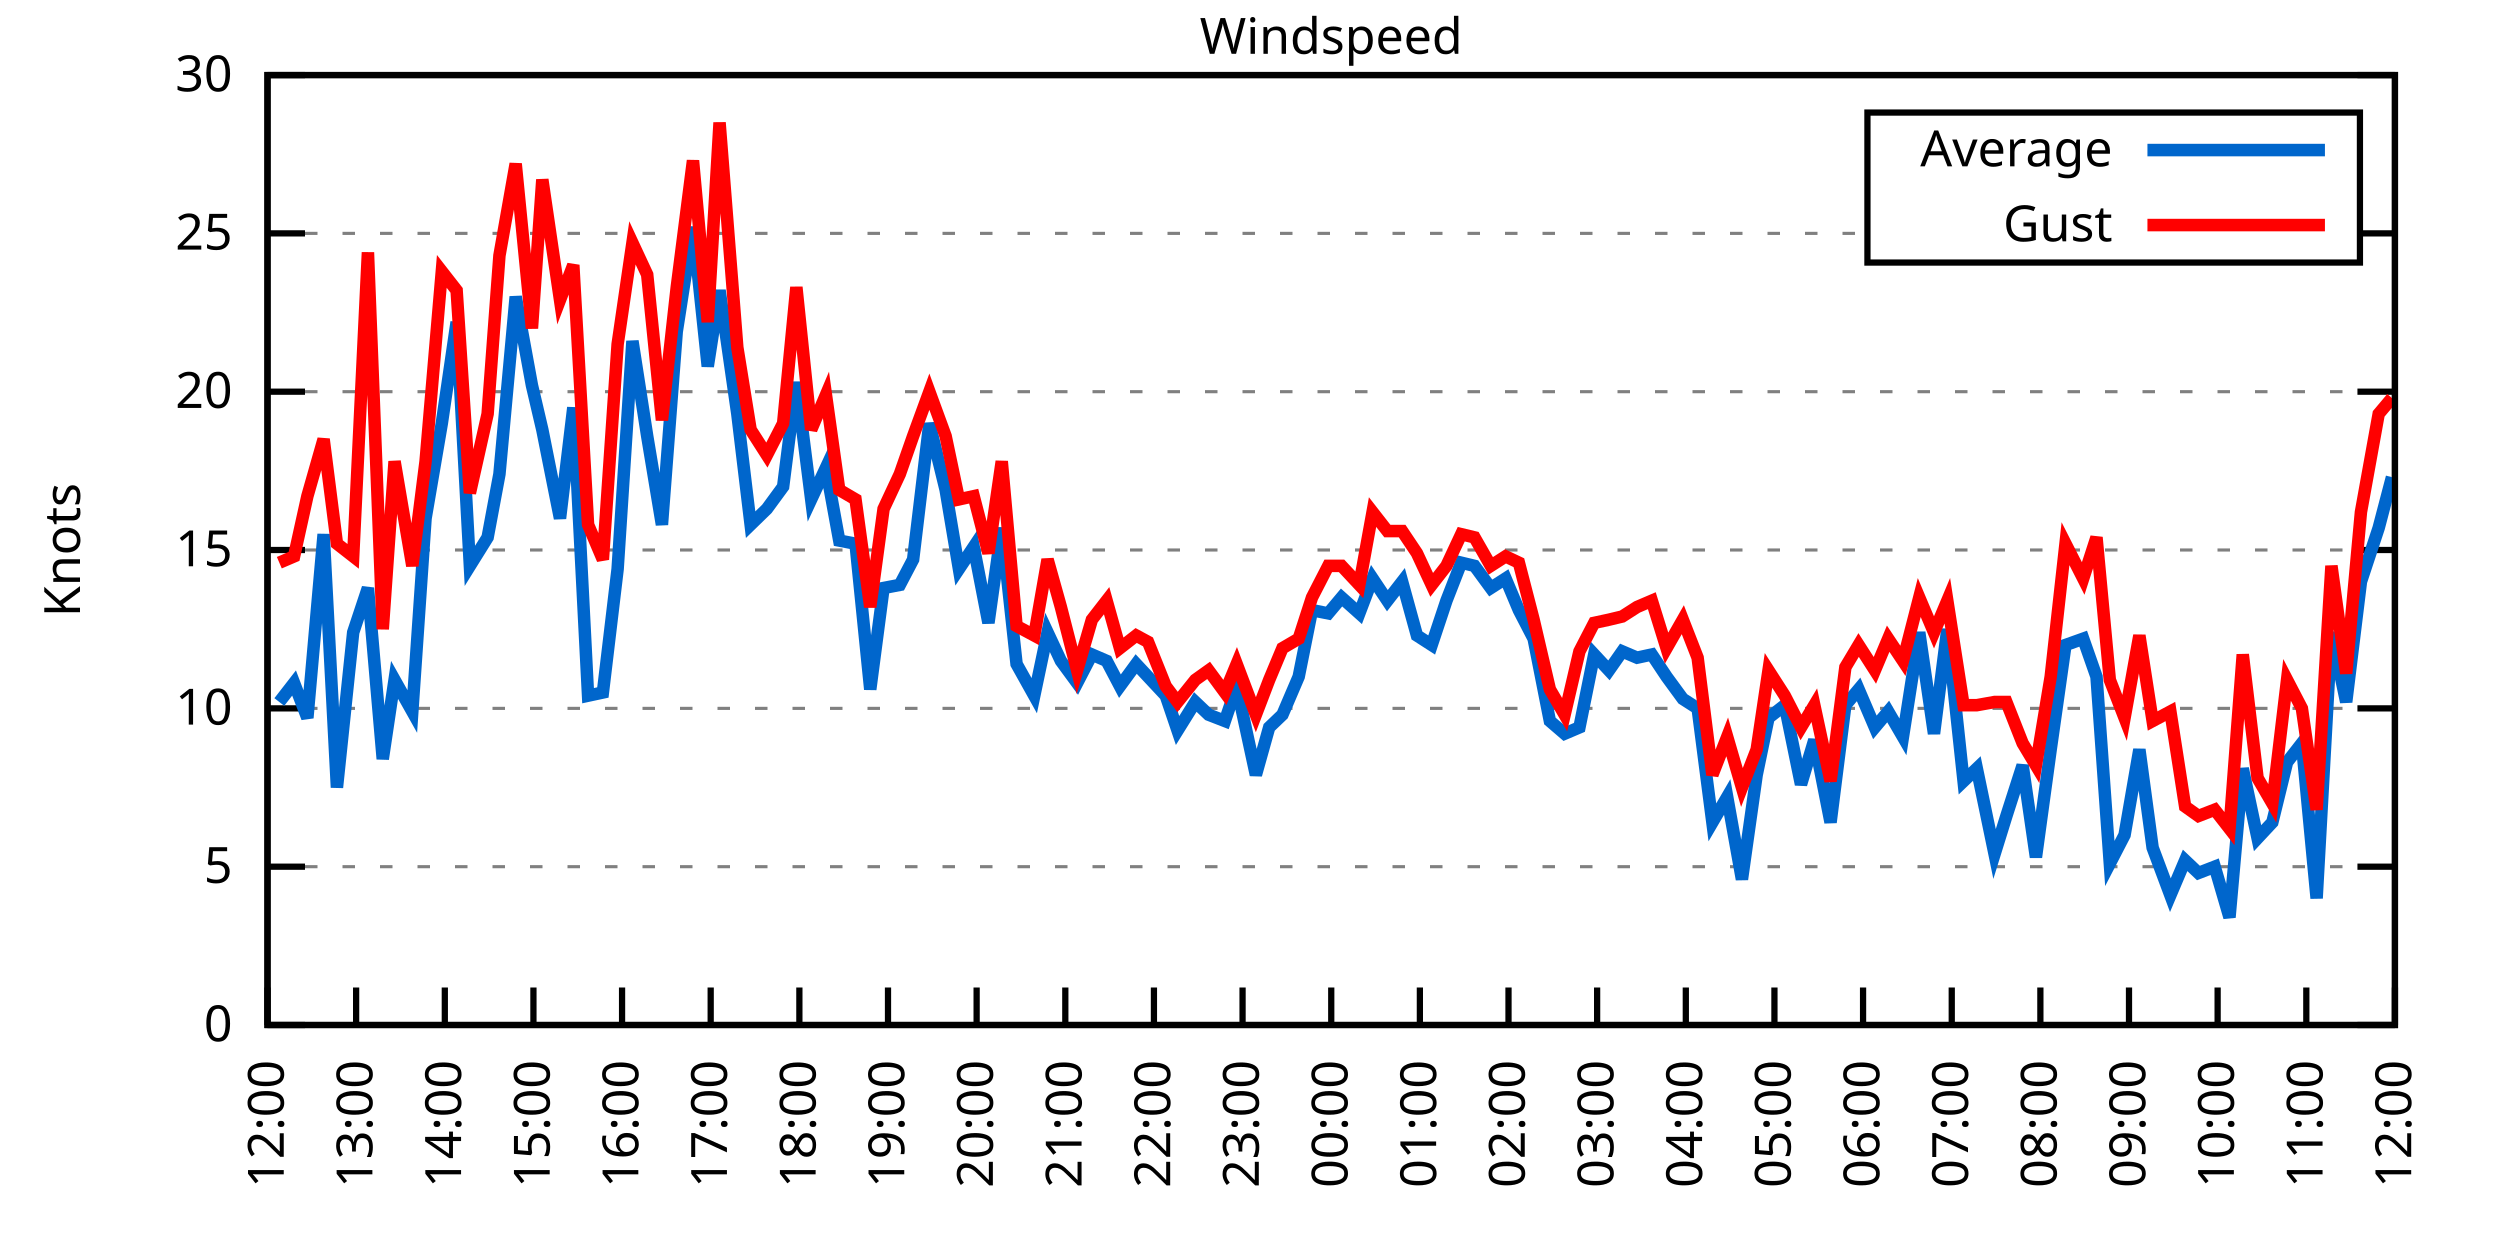
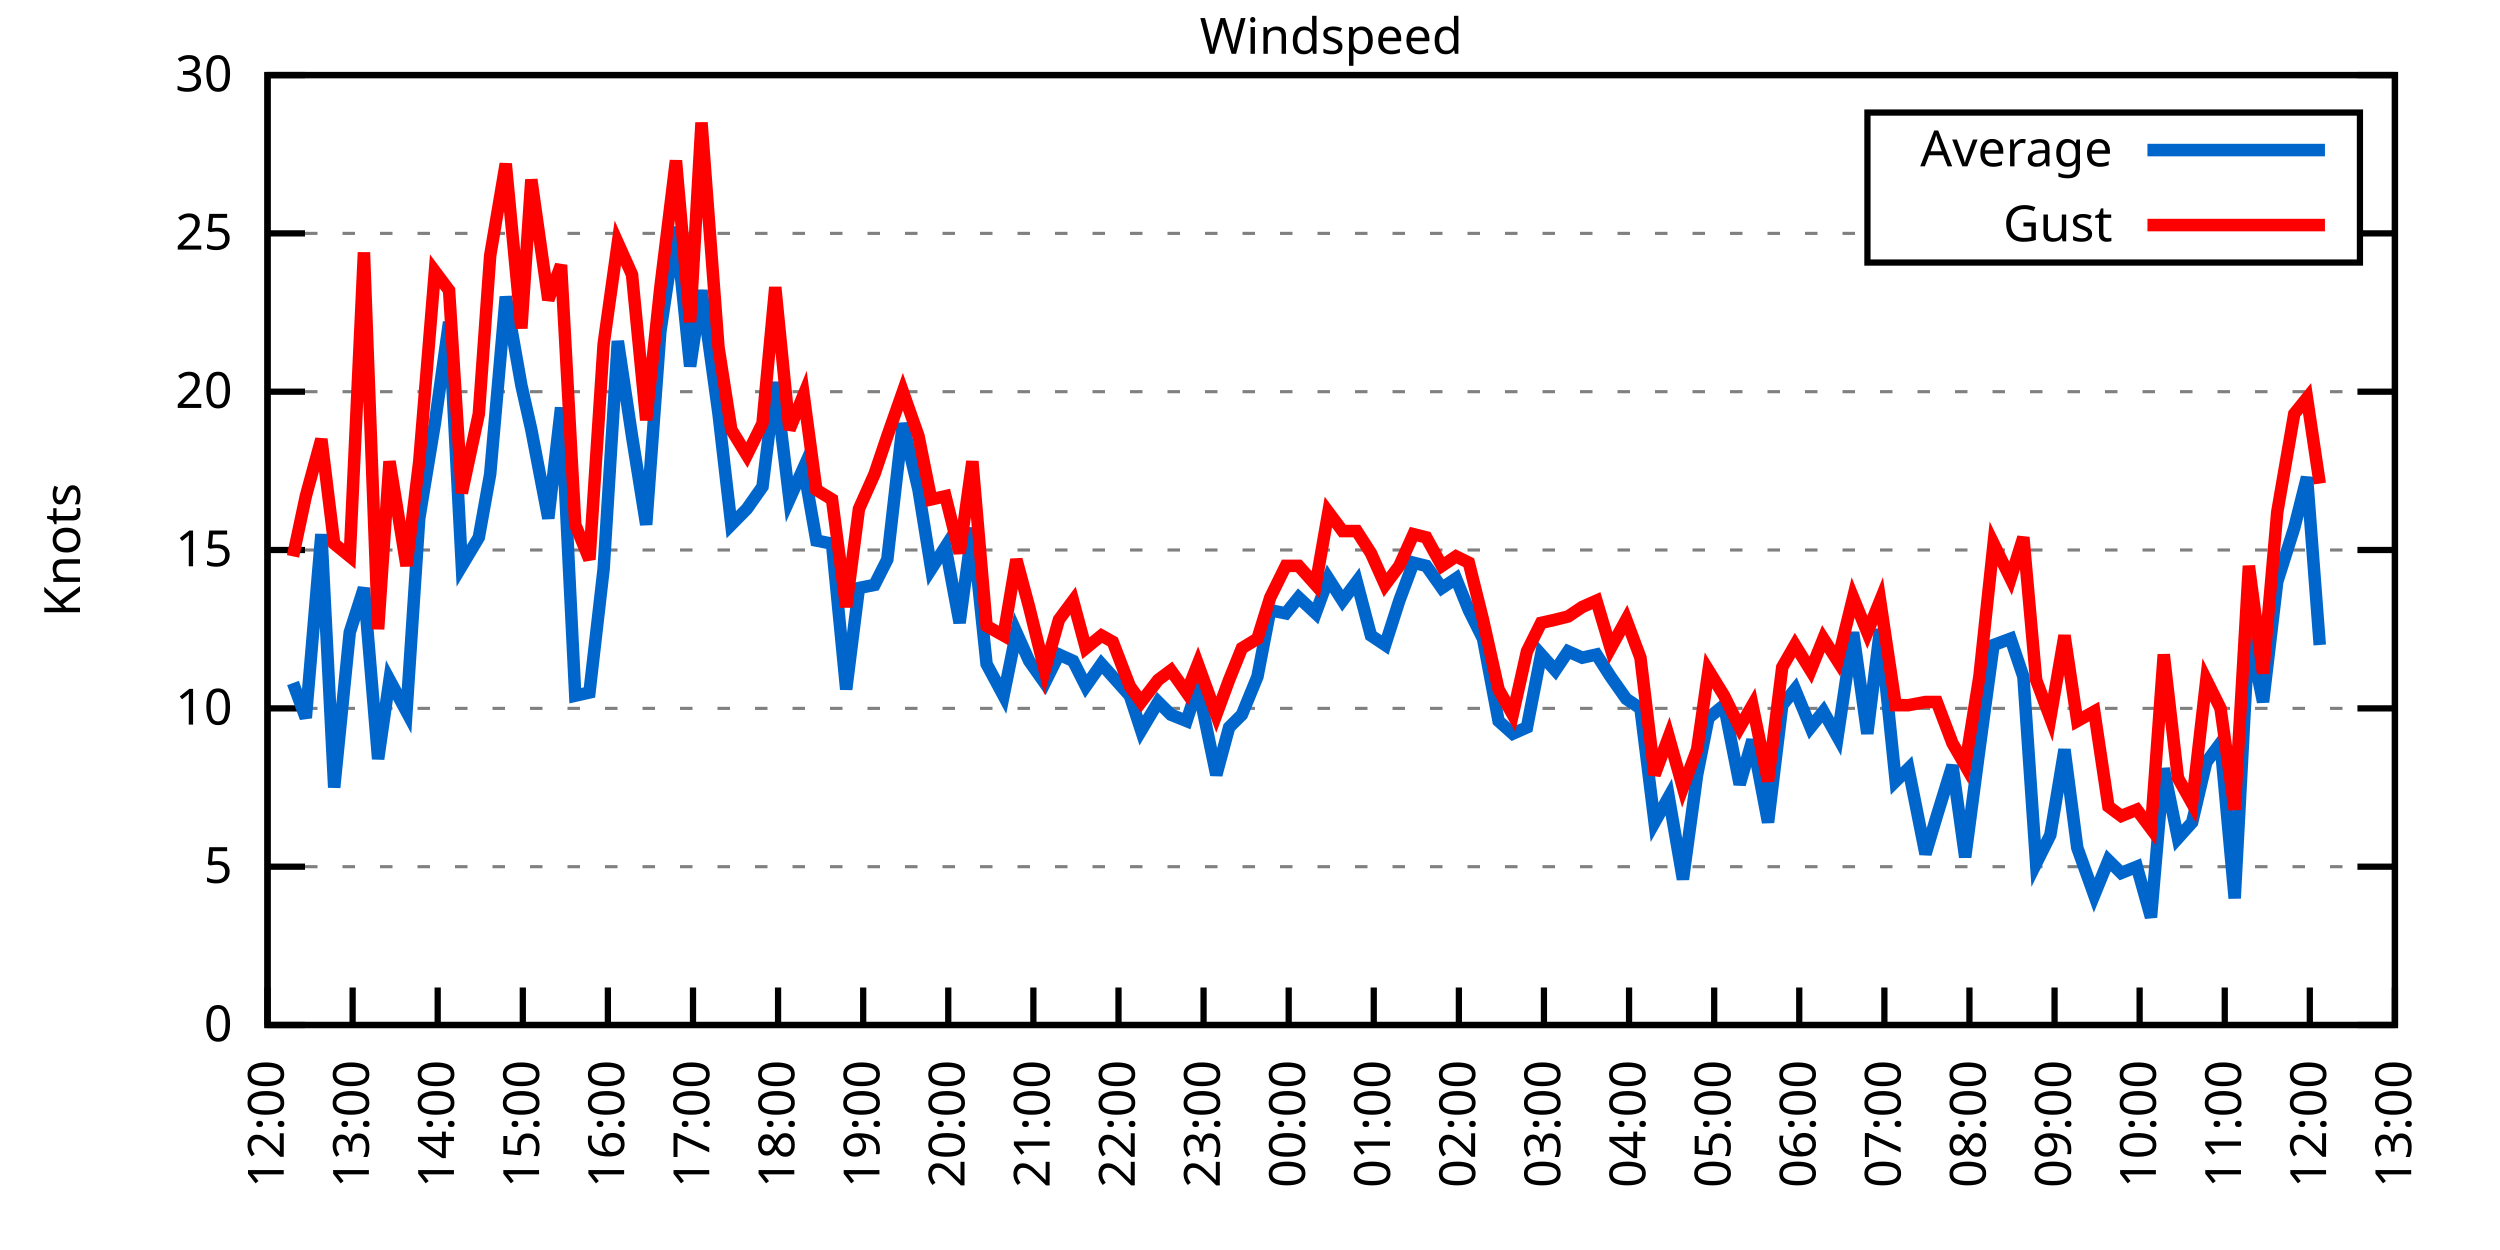
<svg xmlns="http://www.w3.org/2000/svg" xmlns:xlink="http://www.w3.org/1999/xlink" width="400" height="200" viewBox="0 0 400 200">
  <g id="gnuplot_canvas">
    <rect x="0" y="0" width="400" height="200" fill="none" />
    <defs>
      <circle id="gpDot" r="0.5" stroke-width="0.5" stroke="currentColor" />
      <path id="gpPt0" stroke-width="0.333" stroke="currentColor" d="M-1,0 h2 M0,-1 v2" />
      <path id="gpPt1" stroke-width="0.333" stroke="currentColor" d="M-1,-1 L1,1 M1,-1 L-1,1" />
      <path id="gpPt2" stroke-width="0.333" stroke="currentColor" d="M-1,0 L1,0 M0,-1 L0,1 M-1,-1 L1,1 M-1,1 L1,-1" />
      <rect id="gpPt3" stroke-width="0.333" stroke="currentColor" x="-1" y="-1" width="2" height="2" />
      <rect id="gpPt4" stroke-width="0.333" stroke="currentColor" fill="currentColor" x="-1" y="-1" width="2" height="2" />
      <circle id="gpPt5" stroke-width="0.333" stroke="currentColor" cx="0" cy="0" r="1" />
      <use xlink:href="#gpPt5" id="gpPt6" fill="currentColor" stroke="none" />
      <path id="gpPt7" stroke-width="0.333" stroke="currentColor" d="M0,-1.33 L-1.33,0.67 L1.33,0.67 z" />
      <use xlink:href="#gpPt7" id="gpPt8" fill="currentColor" stroke="none" />
      <use xlink:href="#gpPt7" id="gpPt9" stroke="currentColor" transform="rotate(180)" />
      <use xlink:href="#gpPt9" id="gpPt10" fill="currentColor" stroke="none" />
      <use xlink:href="#gpPt3" id="gpPt11" stroke="currentColor" transform="rotate(45)" />
      <use xlink:href="#gpPt11" id="gpPt12" fill="currentColor" stroke="none" />
      <path id="gpPt13" stroke-width="0.333" stroke="currentColor" d="M0,1.330 L1.265,0.411 L0.782,-1.067 L-0.782,-1.076 L-1.265,0.411 z" />
      <use xlink:href="#gpPt13" id="gpPt14" fill="currentColor" stroke="none" />
      <filter id="textbox" filterUnits="objectBoundingBox" x="0" y="0" height="1" width="1">
        <feFlood flood-color="white" flood-opacity="1" result="bgnd" />
        <feComposite in="SourceGraphic" in2="bgnd" operator="atop" />
      </filter>
      <filter id="greybox" filterUnits="objectBoundingBox" x="0" y="0" height="1" width="1">
        <feFlood flood-color="lightgrey" flood-opacity="1" result="grey" />
        <feComposite in="SourceGraphic" in2="grey" operator="atop" />
      </filter>
    </defs>
    <g fill="none" color="white" stroke="currentColor" stroke-width="1.00" stroke-linecap="butt" stroke-linejoin="miter">
</g>
    <g fill="none" color="black" stroke="currentColor" stroke-width="1.00" stroke-linecap="butt" stroke-linejoin="miter">
      <g stroke="none" shape-rendering="crispEdges">
        <polygon fill="rgb(255, 255, 255)" points="42.80,164.00 383.18,164.00 383.18,12.02 42.80,12.02 " />
      </g>
    </g>
    <g fill="none" color="black" stroke="currentColor" stroke-width="1.00" stroke-linecap="butt" stroke-linejoin="miter">
</g>
    <g fill="none" color="black" stroke="black" stroke-width="0.50" stroke-linecap="butt" stroke-linejoin="miter">
</g>
    <g fill="none" color="gray" stroke="currentColor" stroke-width="0.50" stroke-linecap="butt" stroke-linejoin="miter">
      <path stroke="gray" stroke-dasharray="2,4" class="gridline" d="M42.80,164.00 L383.19,164.00  " />
    </g>
    <g fill="none" color="gray" stroke="gray" stroke-width="1.00" stroke-linecap="butt" stroke-linejoin="miter">
</g>
    <g fill="none" color="black" stroke="currentColor" stroke-width="1.00" stroke-linecap="butt" stroke-linejoin="miter">
      <path stroke="black" d="M42.80,164.00 L48.80,164.00 M383.19,164.00 L377.19,164.00  " />
      <g transform="translate(37.20,166.60)" stroke="none" fill="black" font-family="Sans" font-size="8.00" text-anchor="end">
        <text>
          <tspan font-family="Sans"> 0</tspan>
        </text>
      </g>
    </g>
    <g fill="none" color="black" stroke="currentColor" stroke-width="1.00" stroke-linecap="butt" stroke-linejoin="miter">
</g>
    <g fill="none" color="black" stroke="black" stroke-width="0.50" stroke-linecap="butt" stroke-linejoin="miter">
</g>
    <g fill="none" color="gray" stroke="currentColor" stroke-width="0.50" stroke-linecap="butt" stroke-linejoin="miter">
      <path stroke="gray" stroke-dasharray="2,4" class="gridline" d="M42.80,138.67 L383.19,138.67  " />
    </g>
    <g fill="none" color="gray" stroke="gray" stroke-width="1.00" stroke-linecap="butt" stroke-linejoin="miter">
</g>
    <g fill="none" color="black" stroke="currentColor" stroke-width="1.00" stroke-linecap="butt" stroke-linejoin="miter">
      <path stroke="black" d="M42.80,138.67 L48.80,138.67 M383.19,138.67 L377.19,138.67  " />
      <g transform="translate(37.20,141.27)" stroke="none" fill="black" font-family="Sans" font-size="8.00" text-anchor="end">
        <text>
          <tspan font-family="Sans"> 5</tspan>
        </text>
      </g>
    </g>
    <g fill="none" color="black" stroke="currentColor" stroke-width="1.00" stroke-linecap="butt" stroke-linejoin="miter">
</g>
    <g fill="none" color="black" stroke="black" stroke-width="0.50" stroke-linecap="butt" stroke-linejoin="miter">
</g>
    <g fill="none" color="gray" stroke="currentColor" stroke-width="0.50" stroke-linecap="butt" stroke-linejoin="miter">
      <path stroke="gray" stroke-dasharray="2,4" class="gridline" d="M42.80,113.34 L383.19,113.34  " />
    </g>
    <g fill="none" color="gray" stroke="gray" stroke-width="1.00" stroke-linecap="butt" stroke-linejoin="miter">
</g>
    <g fill="none" color="black" stroke="currentColor" stroke-width="1.00" stroke-linecap="butt" stroke-linejoin="miter">
      <path stroke="black" d="M42.80,113.34 L48.80,113.34 M383.19,113.34 L377.19,113.34  " />
      <g transform="translate(37.20,115.94)" stroke="none" fill="black" font-family="Sans" font-size="8.00" text-anchor="end">
        <text>
          <tspan font-family="Sans"> 10</tspan>
        </text>
      </g>
    </g>
    <g fill="none" color="black" stroke="currentColor" stroke-width="1.00" stroke-linecap="butt" stroke-linejoin="miter">
</g>
    <g fill="none" color="black" stroke="black" stroke-width="0.50" stroke-linecap="butt" stroke-linejoin="miter">
</g>
    <g fill="none" color="gray" stroke="currentColor" stroke-width="0.50" stroke-linecap="butt" stroke-linejoin="miter">
      <path stroke="gray" stroke-dasharray="2,4" class="gridline" d="M42.80,88.00 L383.19,88.00  " />
    </g>
    <g fill="none" color="gray" stroke="gray" stroke-width="1.00" stroke-linecap="butt" stroke-linejoin="miter">
</g>
    <g fill="none" color="black" stroke="currentColor" stroke-width="1.00" stroke-linecap="butt" stroke-linejoin="miter">
      <path stroke="black" d="M42.80,88.00 L48.80,88.00 M383.19,88.00 L377.19,88.00  " />
      <g transform="translate(37.20,90.60)" stroke="none" fill="black" font-family="Sans" font-size="8.00" text-anchor="end">
        <text>
          <tspan font-family="Sans"> 15</tspan>
        </text>
      </g>
    </g>
    <g fill="none" color="black" stroke="currentColor" stroke-width="1.00" stroke-linecap="butt" stroke-linejoin="miter">
</g>
    <g fill="none" color="black" stroke="black" stroke-width="0.50" stroke-linecap="butt" stroke-linejoin="miter">
</g>
    <g fill="none" color="gray" stroke="currentColor" stroke-width="0.50" stroke-linecap="butt" stroke-linejoin="miter">
      <path stroke="gray" stroke-dasharray="2,4" class="gridline" d="M42.80,62.67 L383.19,62.67  " />
    </g>
    <g fill="none" color="gray" stroke="gray" stroke-width="1.00" stroke-linecap="butt" stroke-linejoin="miter">
</g>
    <g fill="none" color="black" stroke="currentColor" stroke-width="1.00" stroke-linecap="butt" stroke-linejoin="miter">
      <path stroke="black" d="M42.80,62.67 L48.80,62.67 M383.19,62.67 L377.19,62.67  " />
      <g transform="translate(37.20,65.27)" stroke="none" fill="black" font-family="Sans" font-size="8.00" text-anchor="end">
        <text>
          <tspan font-family="Sans"> 20</tspan>
        </text>
      </g>
    </g>
    <g fill="none" color="black" stroke="currentColor" stroke-width="1.00" stroke-linecap="butt" stroke-linejoin="miter">
</g>
    <g fill="none" color="black" stroke="black" stroke-width="0.50" stroke-linecap="butt" stroke-linejoin="miter">
</g>
    <g fill="none" color="gray" stroke="currentColor" stroke-width="0.50" stroke-linecap="butt" stroke-linejoin="miter">
      <path stroke="gray" stroke-dasharray="2,4" class="gridline" d="M42.80,37.34 L298.79,37.34 M377.59,37.34 L383.19,37.34  " />
    </g>
    <g fill="none" color="gray" stroke="gray" stroke-width="1.00" stroke-linecap="butt" stroke-linejoin="miter">
</g>
    <g fill="none" color="black" stroke="currentColor" stroke-width="1.00" stroke-linecap="butt" stroke-linejoin="miter">
      <path stroke="black" d="M42.80,37.34 L48.80,37.34 M383.19,37.34 L377.19,37.34  " />
      <g transform="translate(37.20,39.94)" stroke="none" fill="black" font-family="Sans" font-size="8.00" text-anchor="end">
        <text>
          <tspan font-family="Sans"> 25</tspan>
        </text>
      </g>
    </g>
    <g fill="none" color="black" stroke="currentColor" stroke-width="1.00" stroke-linecap="butt" stroke-linejoin="miter">
</g>
    <g fill="none" color="black" stroke="black" stroke-width="0.50" stroke-linecap="butt" stroke-linejoin="miter">
</g>
    <g fill="none" color="gray" stroke="currentColor" stroke-width="0.50" stroke-linecap="butt" stroke-linejoin="miter">
      <path stroke="gray" stroke-dasharray="2,4" class="gridline" d="M42.80,12.01 L383.19,12.01  " />
    </g>
    <g fill="none" color="gray" stroke="gray" stroke-width="1.00" stroke-linecap="butt" stroke-linejoin="miter">
</g>
    <g fill="none" color="black" stroke="currentColor" stroke-width="1.00" stroke-linecap="butt" stroke-linejoin="miter">
      <path stroke="black" d="M42.80,12.01 L48.80,12.01 M383.19,12.01 L377.19,12.01  " />
      <g transform="translate(37.20,14.61)" stroke="none" fill="black" font-family="Sans" font-size="8.00" text-anchor="end">
        <text>
          <tspan font-family="Sans"> 30</tspan>
        </text>
      </g>
    </g>
    <g fill="none" color="black" stroke="currentColor" stroke-width="1.00" stroke-linecap="butt" stroke-linejoin="miter">
      <path stroke="black" d="M42.80,164.00 L42.80,158.00  " />
      <g transform="translate(45.40,169.60) rotate(270.00)" stroke="none" fill="black" font-family="Sans" font-size="8.00" text-anchor="end">
        <text>
          <tspan font-family="Sans">12:00</tspan>
        </text>
      </g>
    </g>
    <g fill="none" color="black" stroke="currentColor" stroke-width="1.00" stroke-linecap="butt" stroke-linejoin="miter">
-       <path stroke="black" d="M56.98,164.00 L56.98,158.00  " />
-       <g transform="translate(59.58,169.60) rotate(270.00)" stroke="none" fill="black" font-family="Sans" font-size="8.00" text-anchor="end">
+       <path stroke="black" d="M56.42,164.00 L56.42,158.00  " />
+       <g transform="translate(59.02,169.60) rotate(270.00)" stroke="none" fill="black" font-family="Sans" font-size="8.00" text-anchor="end">
        <text>
          <tspan font-family="Sans">13:00</tspan>
        </text>
      </g>
    </g>
    <g fill="none" color="black" stroke="currentColor" stroke-width="1.00" stroke-linecap="butt" stroke-linejoin="miter">
-       <path stroke="black" d="M71.17,164.00 L71.17,158.00  " />
-       <g transform="translate(73.77,169.60) rotate(270.00)" stroke="none" fill="black" font-family="Sans" font-size="8.00" text-anchor="end">
+       <path stroke="black" d="M70.03,164.00 L70.03,158.00  " />
+       <g transform="translate(72.63,169.60) rotate(270.00)" stroke="none" fill="black" font-family="Sans" font-size="8.00" text-anchor="end">
        <text>
          <tspan font-family="Sans">14:00</tspan>
        </text>
      </g>
    </g>
    <g fill="none" color="black" stroke="currentColor" stroke-width="1.00" stroke-linecap="butt" stroke-linejoin="miter">
-       <path stroke="black" d="M85.35,164.00 L85.35,158.00  " />
-       <g transform="translate(87.95,169.60) rotate(270.00)" stroke="none" fill="black" font-family="Sans" font-size="8.00" text-anchor="end">
+       <path stroke="black" d="M83.65,164.00 L83.65,158.00  " />
+       <g transform="translate(86.25,169.60) rotate(270.00)" stroke="none" fill="black" font-family="Sans" font-size="8.00" text-anchor="end">
        <text>
          <tspan font-family="Sans">15:00</tspan>
        </text>
      </g>
    </g>
    <g fill="none" color="black" stroke="currentColor" stroke-width="1.00" stroke-linecap="butt" stroke-linejoin="miter">
-       <path stroke="black" d="M99.53,164.00 L99.53,158.00  " />
-       <g transform="translate(102.13,169.60) rotate(270.00)" stroke="none" fill="black" font-family="Sans" font-size="8.00" text-anchor="end">
+       <path stroke="black" d="M97.26,164.00 L97.26,158.00  " />
+       <g transform="translate(99.86,169.60) rotate(270.00)" stroke="none" fill="black" font-family="Sans" font-size="8.00" text-anchor="end">
        <text>
          <tspan font-family="Sans">16:00</tspan>
        </text>
      </g>
    </g>
    <g fill="none" color="black" stroke="currentColor" stroke-width="1.00" stroke-linecap="butt" stroke-linejoin="miter">
-       <path stroke="black" d="M113.71,164.00 L113.71,158.00  " />
-       <g transform="translate(116.31,169.60) rotate(270.00)" stroke="none" fill="black" font-family="Sans" font-size="8.00" text-anchor="end">
+       <path stroke="black" d="M110.88,164.00 L110.88,158.00  " />
+       <g transform="translate(113.48,169.60) rotate(270.00)" stroke="none" fill="black" font-family="Sans" font-size="8.00" text-anchor="end">
        <text>
          <tspan font-family="Sans">17:00</tspan>
        </text>
      </g>
    </g>
    <g fill="none" color="black" stroke="currentColor" stroke-width="1.00" stroke-linecap="butt" stroke-linejoin="miter">
-       <path stroke="black" d="M127.90,164.00 L127.90,158.00  " />
-       <g transform="translate(130.50,169.60) rotate(270.00)" stroke="none" fill="black" font-family="Sans" font-size="8.00" text-anchor="end">
+       <path stroke="black" d="M124.49,164.00 L124.49,158.00  " />
+       <g transform="translate(127.09,169.60) rotate(270.00)" stroke="none" fill="black" font-family="Sans" font-size="8.00" text-anchor="end">
        <text>
          <tspan font-family="Sans">18:00</tspan>
        </text>
      </g>
    </g>
    <g fill="none" color="black" stroke="currentColor" stroke-width="1.00" stroke-linecap="butt" stroke-linejoin="miter">
-       <path stroke="black" d="M142.08,164.00 L142.08,158.00  " />
-       <g transform="translate(144.68,169.60) rotate(270.00)" stroke="none" fill="black" font-family="Sans" font-size="8.00" text-anchor="end">
+       <path stroke="black" d="M138.11,164.00 L138.11,158.00  " />
+       <g transform="translate(140.71,169.60) rotate(270.00)" stroke="none" fill="black" font-family="Sans" font-size="8.00" text-anchor="end">
        <text>
          <tspan font-family="Sans">19:00</tspan>
        </text>
      </g>
    </g>
    <g fill="none" color="black" stroke="currentColor" stroke-width="1.00" stroke-linecap="butt" stroke-linejoin="miter">
-       <path stroke="black" d="M156.26,164.00 L156.26,158.00  " />
-       <g transform="translate(158.86,169.60) rotate(270.00)" stroke="none" fill="black" font-family="Sans" font-size="8.00" text-anchor="end">
+       <path stroke="black" d="M151.72,164.00 L151.72,158.00  " />
+       <g transform="translate(154.32,169.60) rotate(270.00)" stroke="none" fill="black" font-family="Sans" font-size="8.00" text-anchor="end">
        <text>
          <tspan font-family="Sans">20:00</tspan>
        </text>
      </g>
    </g>
    <g fill="none" color="black" stroke="currentColor" stroke-width="1.00" stroke-linecap="butt" stroke-linejoin="miter">
-       <path stroke="black" d="M170.45,164.00 L170.45,158.00  " />
-       <g transform="translate(173.05,169.60) rotate(270.00)" stroke="none" fill="black" font-family="Sans" font-size="8.00" text-anchor="end">
+       <path stroke="black" d="M165.34,164.00 L165.34,158.00  " />
+       <g transform="translate(167.94,169.60) rotate(270.00)" stroke="none" fill="black" font-family="Sans" font-size="8.00" text-anchor="end">
        <text>
          <tspan font-family="Sans">21:00</tspan>
        </text>
      </g>
    </g>
    <g fill="none" color="black" stroke="currentColor" stroke-width="1.00" stroke-linecap="butt" stroke-linejoin="miter">
-       <path stroke="black" d="M184.63,164.00 L184.63,158.00  " />
-       <g transform="translate(187.23,169.60) rotate(270.00)" stroke="none" fill="black" font-family="Sans" font-size="8.00" text-anchor="end">
+       <path stroke="black" d="M178.96,164.00 L178.96,158.00  " />
+       <g transform="translate(181.56,169.60) rotate(270.00)" stroke="none" fill="black" font-family="Sans" font-size="8.00" text-anchor="end">
        <text>
          <tspan font-family="Sans">22:00</tspan>
        </text>
      </g>
    </g>
    <g fill="none" color="black" stroke="currentColor" stroke-width="1.00" stroke-linecap="butt" stroke-linejoin="miter">
-       <path stroke="black" d="M198.81,164.00 L198.81,158.00  " />
-       <g transform="translate(201.41,169.60) rotate(270.00)" stroke="none" fill="black" font-family="Sans" font-size="8.00" text-anchor="end">
+       <path stroke="black" d="M192.57,164.00 L192.57,158.00  " />
+       <g transform="translate(195.17,169.60) rotate(270.00)" stroke="none" fill="black" font-family="Sans" font-size="8.00" text-anchor="end">
        <text>
          <tspan font-family="Sans">23:00</tspan>
        </text>
      </g>
    </g>
    <g fill="none" color="black" stroke="currentColor" stroke-width="1.00" stroke-linecap="butt" stroke-linejoin="miter">
-       <path stroke="black" d="M213.00,164.00 L213.00,158.00  " />
-       <g transform="translate(215.60,169.60) rotate(270.00)" stroke="none" fill="black" font-family="Sans" font-size="8.00" text-anchor="end">
+       <path stroke="black" d="M206.19,164.00 L206.19,158.00  " />
+       <g transform="translate(208.79,169.60) rotate(270.00)" stroke="none" fill="black" font-family="Sans" font-size="8.00" text-anchor="end">
        <text>
          <tspan font-family="Sans">00:00</tspan>
        </text>
      </g>
    </g>
    <g fill="none" color="black" stroke="currentColor" stroke-width="1.00" stroke-linecap="butt" stroke-linejoin="miter">
-       <path stroke="black" d="M227.18,164.00 L227.18,158.00  " />
-       <g transform="translate(229.78,169.60) rotate(270.00)" stroke="none" fill="black" font-family="Sans" font-size="8.00" text-anchor="end">
+       <path stroke="black" d="M219.80,164.00 L219.80,158.00  " />
+       <g transform="translate(222.40,169.60) rotate(270.00)" stroke="none" fill="black" font-family="Sans" font-size="8.00" text-anchor="end">
        <text>
          <tspan font-family="Sans">01:00</tspan>
        </text>
      </g>
    </g>
    <g fill="none" color="black" stroke="currentColor" stroke-width="1.00" stroke-linecap="butt" stroke-linejoin="miter">
-       <path stroke="black" d="M241.36,164.00 L241.36,158.00  " />
-       <g transform="translate(243.96,169.60) rotate(270.00)" stroke="none" fill="black" font-family="Sans" font-size="8.00" text-anchor="end">
+       <path stroke="black" d="M233.42,164.00 L233.42,158.00  " />
+       <g transform="translate(236.02,169.60) rotate(270.00)" stroke="none" fill="black" font-family="Sans" font-size="8.00" text-anchor="end">
        <text>
          <tspan font-family="Sans">02:00</tspan>
        </text>
      </g>
    </g>
    <g fill="none" color="black" stroke="currentColor" stroke-width="1.00" stroke-linecap="butt" stroke-linejoin="miter">
-       <path stroke="black" d="M255.54,164.00 L255.54,158.00  " />
-       <g transform="translate(258.14,169.60) rotate(270.00)" stroke="none" fill="black" font-family="Sans" font-size="8.00" text-anchor="end">
+       <path stroke="black" d="M247.03,164.00 L247.03,158.00  " />
+       <g transform="translate(249.63,169.60) rotate(270.00)" stroke="none" fill="black" font-family="Sans" font-size="8.00" text-anchor="end">
        <text>
          <tspan font-family="Sans">03:00</tspan>
        </text>
      </g>
    </g>
    <g fill="none" color="black" stroke="currentColor" stroke-width="1.00" stroke-linecap="butt" stroke-linejoin="miter">
-       <path stroke="black" d="M269.73,164.00 L269.73,158.00  " />
-       <g transform="translate(272.33,169.60) rotate(270.00)" stroke="none" fill="black" font-family="Sans" font-size="8.00" text-anchor="end">
+       <path stroke="black" d="M260.65,164.00 L260.65,158.00  " />
+       <g transform="translate(263.25,169.60) rotate(270.00)" stroke="none" fill="black" font-family="Sans" font-size="8.00" text-anchor="end">
        <text>
          <tspan font-family="Sans">04:00</tspan>
        </text>
      </g>
    </g>
    <g fill="none" color="black" stroke="currentColor" stroke-width="1.00" stroke-linecap="butt" stroke-linejoin="miter">
-       <path stroke="black" d="M283.91,164.00 L283.91,158.00  " />
-       <g transform="translate(286.51,169.60) rotate(270.00)" stroke="none" fill="black" font-family="Sans" font-size="8.00" text-anchor="end">
+       <path stroke="black" d="M274.27,164.00 L274.27,158.00  " />
+       <g transform="translate(276.87,169.60) rotate(270.00)" stroke="none" fill="black" font-family="Sans" font-size="8.00" text-anchor="end">
        <text>
          <tspan font-family="Sans">05:00</tspan>
        </text>
      </g>
    </g>
    <g fill="none" color="black" stroke="currentColor" stroke-width="1.00" stroke-linecap="butt" stroke-linejoin="miter">
-       <path stroke="black" d="M298.09,164.00 L298.09,158.00  " />
-       <g transform="translate(300.69,169.60) rotate(270.00)" stroke="none" fill="black" font-family="Sans" font-size="8.00" text-anchor="end">
+       <path stroke="black" d="M287.88,164.00 L287.88,158.00  " />
+       <g transform="translate(290.48,169.60) rotate(270.00)" stroke="none" fill="black" font-family="Sans" font-size="8.00" text-anchor="end">
        <text>
          <tspan font-family="Sans">06:00</tspan>
        </text>
      </g>
    </g>
    <g fill="none" color="black" stroke="currentColor" stroke-width="1.00" stroke-linecap="butt" stroke-linejoin="miter">
-       <path stroke="black" d="M312.28,164.00 L312.28,158.00  " />
-       <g transform="translate(314.88,169.60) rotate(270.00)" stroke="none" fill="black" font-family="Sans" font-size="8.00" text-anchor="end">
+       <path stroke="black" d="M301.50,164.00 L301.50,158.00  " />
+       <g transform="translate(304.10,169.60) rotate(270.00)" stroke="none" fill="black" font-family="Sans" font-size="8.00" text-anchor="end">
        <text>
          <tspan font-family="Sans">07:00</tspan>
        </text>
      </g>
    </g>
    <g fill="none" color="black" stroke="currentColor" stroke-width="1.00" stroke-linecap="butt" stroke-linejoin="miter">
-       <path stroke="black" d="M326.46,164.00 L326.46,158.00  " />
-       <g transform="translate(329.06,169.60) rotate(270.00)" stroke="none" fill="black" font-family="Sans" font-size="8.00" text-anchor="end">
+       <path stroke="black" d="M315.11,164.00 L315.11,158.00  " />
+       <g transform="translate(317.71,169.60) rotate(270.00)" stroke="none" fill="black" font-family="Sans" font-size="8.00" text-anchor="end">
        <text>
          <tspan font-family="Sans">08:00</tspan>
        </text>
      </g>
    </g>
    <g fill="none" color="black" stroke="currentColor" stroke-width="1.00" stroke-linecap="butt" stroke-linejoin="miter">
-       <path stroke="black" d="M340.64,164.00 L340.64,158.00  " />
-       <g transform="translate(343.24,169.60) rotate(270.00)" stroke="none" fill="black" font-family="Sans" font-size="8.00" text-anchor="end">
+       <path stroke="black" d="M328.73,164.00 L328.73,158.00  " />
+       <g transform="translate(331.33,169.60) rotate(270.00)" stroke="none" fill="black" font-family="Sans" font-size="8.00" text-anchor="end">
        <text>
          <tspan font-family="Sans">09:00</tspan>
        </text>
      </g>
    </g>
    <g fill="none" color="black" stroke="currentColor" stroke-width="1.00" stroke-linecap="butt" stroke-linejoin="miter">
-       <path stroke="black" d="M354.82,164.00 L354.82,158.00  " />
-       <g transform="translate(357.42,169.60) rotate(270.00)" stroke="none" fill="black" font-family="Sans" font-size="8.00" text-anchor="end">
+       <path stroke="black" d="M342.34,164.00 L342.34,158.00  " />
+       <g transform="translate(344.94,169.60) rotate(270.00)" stroke="none" fill="black" font-family="Sans" font-size="8.00" text-anchor="end">
        <text>
          <tspan font-family="Sans">10:00</tspan>
        </text>
      </g>
    </g>
    <g fill="none" color="black" stroke="currentColor" stroke-width="1.00" stroke-linecap="butt" stroke-linejoin="miter">
-       <path stroke="black" d="M369.01,164.00 L369.01,158.00  " />
-       <g transform="translate(371.61,169.60) rotate(270.00)" stroke="none" fill="black" font-family="Sans" font-size="8.00" text-anchor="end">
+       <path stroke="black" d="M355.96,164.00 L355.96,158.00  " />
+       <g transform="translate(358.56,169.60) rotate(270.00)" stroke="none" fill="black" font-family="Sans" font-size="8.00" text-anchor="end">
        <text>
          <tspan font-family="Sans">11:00</tspan>
+         </text>
+       </g>
+     </g>
+     <g fill="none" color="black" stroke="currentColor" stroke-width="1.00" stroke-linecap="butt" stroke-linejoin="miter">
+       <path stroke="black" d="M369.57,164.00 L369.57,158.00  " />
+       <g transform="translate(372.17,169.60) rotate(270.00)" stroke="none" fill="black" font-family="Sans" font-size="8.00" text-anchor="end">
+         <text>
+           <tspan font-family="Sans">12:00</tspan>
        </text>
      </g>
    </g>
    <g fill="none" color="black" stroke="currentColor" stroke-width="1.00" stroke-linecap="butt" stroke-linejoin="miter">
      <path stroke="black" d="M383.19,164.00 L383.19,158.00  " />
      <g transform="translate(385.79,169.60) rotate(270.00)" stroke="none" fill="black" font-family="Sans" font-size="8.00" text-anchor="end">
        <text>
-           <tspan font-family="Sans">12:00</tspan>
+           <tspan font-family="Sans">13:00</tspan>
        </text>
      </g>
    </g>
    <g fill="none" color="black" stroke="currentColor" stroke-width="1.00" stroke-linecap="butt" stroke-linejoin="miter">
</g>
    <g fill="none" color="black" stroke="currentColor" stroke-width="1.00" stroke-linecap="butt" stroke-linejoin="miter">
      <path stroke="black" d="M42.80,12.01 L42.80,164.00 L383.19,164.00 L383.19,12.01 L42.80,12.01 Z  " />
    </g>
    <g fill="none" color="black" stroke="currentColor" stroke-width="1.00" stroke-linecap="butt" stroke-linejoin="miter">
</g>
    <g fill="none" color="black" stroke="currentColor" stroke-width="1.00" stroke-linecap="butt" stroke-linejoin="miter">
      <path stroke="black" d="M298.79,42.01 L298.79,18.01 L377.59,18.01 L377.59,42.01 L298.79,42.01 Z  " />
    </g>
    <g id="Windspeed_plot_1">
      <g fill="none" color="white" stroke="black" stroke-width="2.00" stroke-linecap="butt" stroke-linejoin="miter">
</g>
      <g fill="none" color="black" stroke="currentColor" stroke-width="2.00" stroke-linecap="butt" stroke-linejoin="miter">
        <g transform="translate(337.99,26.61)" stroke="none" fill="black" font-family="Sans" font-size="8.00" text-anchor="end">
          <text>
            <tspan font-family="Sans">Average</tspan>
          </text>
        </g>
      </g>
      <g fill="none" color="black" stroke="currentColor" stroke-width="2.00" stroke-linecap="butt" stroke-linejoin="miter">
-         <path stroke="rgb(  0, 102, 204)" d="M343.59,24.01 L371.99,24.01 M44.69,112.32 L47.05,109.28 L49.18,114.86 L51.78,85.47 L53.91,126.00 L56.51,101.18   L58.87,94.08 L61.24,121.44 L63.13,108.78 L65.97,113.84 L68.09,82.94 L70.69,67.74 L73.06,51.53 L75.18,90.54   L78.02,85.98 L79.91,75.85 L82.51,47.47 L85.11,61.66 L86.77,68.75 L89.60,82.94 L91.73,65.21 L94.09,111.31   L96.46,110.80 L98.82,91.04 L101.19,54.57 L103.55,69.77 L105.91,83.95 L108.28,53.05 L110.88,36.33 L113.24,58.62   L115.13,46.46 L117.97,66.22 L120.10,83.95 L122.70,81.42 L125.30,77.87 L127.42,61.15 L129.79,79.90 L132.15,74.83   L134.28,86.49 L136.88,86.99 L139.24,110.30 L141.37,94.08 L143.97,93.58 L146.10,89.52 L148.70,67.74 L151.30,78.38   L153.43,91.04 L155.79,87.50 L158.15,99.66 L160.28,84.46 L162.65,106.24 L165.48,111.31 L167.61,101.18 L169.74,105.74   L172.34,109.28 L174.70,104.72 L177.06,105.74 L179.19,109.79 L181.79,106.24 L183.68,108.27 L186.52,111.31 L188.41,116.88   L191.25,112.32 L193.38,114.35 L195.98,115.36 L197.87,109.79 L200.94,123.98 L203.07,116.38 L205.19,114.35 L207.79,108.27   L209.92,97.63 L212.52,98.14 L214.65,95.60 L217.49,98.14 L219.61,92.56 L221.98,96.11 L224.34,93.07 L226.71,101.68   L229.07,103.20 L231.43,96.11 L233.80,90.03 L235.92,90.54 L238.52,94.08 L240.89,92.56 L243.02,97.63 L245.38,102.19   L247.98,115.36 L250.34,117.39 L252.71,116.38 L255.07,104.72 L257.43,107.26 L259.56,104.22 L261.93,105.23 L264.29,104.72   L266.65,108.27 L269.25,111.82 L271.62,113.34 L273.98,131.58 L276.35,127.52 L278.71,140.69 L281.07,123.98 L282.96,114.86   L285.56,112.83 L288.16,125.50 L290.29,118.40 L292.89,131.58 L295.26,112.83 L297.38,110.30 L299.98,116.38 L302.11,113.84   L304.47,117.90 L307.08,101.18 L309.44,117.39 L311.57,100.67 L314.17,124.99 L316.29,122.96 L319.13,136.64 L321.02,130.56   L323.62,122.46 L325.75,137.15 L328.11,119.92 L330.48,103.20 L333.31,102.19 L335.44,108.27 L337.57,138.16 L339.93,133.60   L342.30,119.92 L344.42,135.63 L347.26,143.23 L349.62,137.66 L351.75,139.68 L354.35,138.67 L356.72,146.77 L358.84,122.96   L361.21,134.11 L363.57,131.58 L365.93,121.95 L368.30,118.91 L370.66,143.73 L373.03,101.18 L375.39,112.32 L377.75,93.07   L380.59,84.46 L382.72,76.35  " />
+         <path stroke="rgb(  0, 102, 204)" d="M343.59,24.01 L371.99,24.01 M46.88,109.28 L48.93,114.86 L51.42,85.47 L53.47,126.00 L55.96,101.18 L58.23,94.08   L60.50,121.44 L62.32,108.78 L65.04,113.84 L67.08,82.94 L69.58,67.74 L71.85,51.53 L73.89,90.54 L76.61,85.98   L78.43,75.85 L80.92,47.47 L83.42,61.66 L85.01,68.75 L87.73,82.94 L89.77,65.21 L92.04,111.31 L94.31,110.80   L96.58,91.04 L98.85,54.57 L101.12,69.77 L103.39,83.95 L105.66,53.05 L108.15,36.33 L110.42,58.62 L112.24,46.46   L114.96,66.22 L117.01,83.95 L119.50,81.42 L122.00,77.87 L124.04,61.15 L126.31,79.90 L128.58,74.83 L130.62,86.49   L133.12,86.99 L135.39,110.30 L137.43,94.08 L139.92,93.58 L141.97,89.52 L144.46,67.74 L146.96,78.38 L149.00,91.04   L151.27,87.50 L153.54,99.66 L155.58,84.46 L157.85,106.24 L160.57,111.31 L162.62,101.18 L164.66,105.74 L167.16,109.28   L169.43,104.72 L171.69,105.74 L173.74,109.79 L176.23,106.24 L178.05,108.27 L180.77,111.31 L182.59,116.88 L185.31,112.32   L187.35,114.35 L189.85,115.36 L191.66,109.79 L194.61,123.98 L196.66,116.38 L198.70,114.35 L201.19,108.27 L203.24,97.63   L205.73,98.14 L207.78,95.60 L210.50,98.14 L212.54,92.56 L214.81,96.11 L217.08,93.07 L219.35,101.68 L221.62,103.20   L223.89,96.11 L226.16,90.03 L228.20,90.54 L230.70,94.08 L232.96,92.56 L235.01,97.63 L237.28,102.19 L239.77,115.36   L242.04,117.39 L244.31,116.38 L246.58,104.72 L248.85,107.26 L250.89,104.22 L253.16,105.23 L255.43,104.72 L257.70,108.27   L260.20,111.82 L262.47,113.34 L264.73,131.58 L267.00,127.52 L269.27,140.69 L271.54,123.98 L273.36,114.86 L275.85,112.83   L278.35,125.50 L280.39,118.40 L282.89,131.58 L285.16,112.83 L287.20,110.30 L289.70,116.38 L291.74,113.84 L294.01,117.90   L296.50,101.18 L298.77,117.39 L300.82,100.67 L303.31,124.99 L305.35,122.96 L308.08,136.64 L309.89,130.56 L312.39,122.46   L314.43,137.15 L316.70,119.92 L318.97,103.20 L321.69,102.19 L323.74,108.27 L325.78,138.16 L328.05,133.60 L330.32,119.92   L332.36,135.63 L335.08,143.23 L337.35,137.66 L339.39,139.68 L341.89,138.67 L344.16,146.77 L346.20,122.96 L348.47,134.11   L350.74,131.58 L353.01,121.95 L355.28,118.91 L357.55,143.73 L359.82,101.18 L362.09,112.32 L364.36,93.07 L367.08,84.46   L369.12,76.35 L371.16,103.20  " />
      </g>
    </g>
    <g id="Windspeed_plot_2">
      <g fill="none" color="black" stroke="currentColor" stroke-width="2.00" stroke-linecap="butt" stroke-linejoin="miter">
        <g transform="translate(337.99,38.61)" stroke="none" fill="black" font-family="Sans" font-size="8.00" text-anchor="end">
          <text>
            <tspan font-family="Sans">Gust</tspan>
          </text>
        </g>
      </g>
      <g fill="none" color="black" stroke="currentColor" stroke-width="2.00" stroke-linecap="butt" stroke-linejoin="miter">
-         <path stroke="rgb(255,   0,   0)" d="M343.59,36.01 L371.99,36.01 M44.69,90.03 L47.05,89.02 L49.18,79.39 L51.78,70.27 L53.91,86.99 L56.51,89.02   L58.87,40.38 L61.24,100.67 L63.13,73.82 L65.97,90.54 L68.09,73.82 L70.69,43.42 L73.06,46.46 L75.18,78.89   L78.02,66.22 L79.91,40.89 L82.51,26.20 L85.11,52.54 L86.77,28.73 L89.60,47.98 L91.73,42.41 L94.09,83.95   L96.46,89.52 L98.82,55.07 L101.19,38.86 L103.55,43.93 L105.91,67.23 L108.28,45.95 L110.88,25.69 L113.24,51.53   L115.13,19.61 L117.97,55.58 L120.10,68.75 L122.70,72.81 L125.30,67.74 L127.42,45.95 L129.79,68.75 L132.15,63.18   L134.28,78.38 L136.88,79.90 L139.24,97.12 L141.37,81.42 L143.97,75.85 L146.10,69.77 L148.70,62.67 L151.30,69.77   L153.43,79.90 L155.79,79.39 L158.15,88.51 L160.28,73.82 L162.65,100.16 L165.48,101.68 L167.61,89.52 L169.74,97.12   L172.34,107.26 L174.70,99.15 L177.06,96.11 L179.19,103.71 L181.79,101.68 L183.68,102.70 L186.52,109.79 L188.41,112.32   L191.25,108.78 L193.38,107.26 L195.98,110.80 L197.87,106.24 L200.94,114.35 L203.07,108.78 L205.19,103.71 L207.79,102.19   L209.92,95.60 L212.52,90.54 L214.65,90.54 L217.49,93.58 L219.61,81.93 L221.98,84.97 L224.34,84.97 L226.71,88.51   L229.07,93.58 L231.43,90.54 L233.80,85.47 L235.92,85.98 L238.52,90.54 L240.89,89.02 L243.02,90.03 L245.38,99.15   L247.98,110.30 L250.34,114.35 L252.71,104.22 L255.07,99.66 L257.43,99.15 L259.56,98.64 L261.93,97.12 L264.29,96.11   L266.65,103.71 L269.25,99.15 L271.62,105.23 L273.98,123.98 L276.35,117.90 L278.71,126.00 L281.07,119.92 L282.96,107.26   L285.56,111.31 L288.16,116.38 L290.29,112.83 L292.89,124.99 L295.26,106.75 L297.38,103.20 L299.98,107.26 L302.11,102.19   L304.47,105.74 L307.08,95.60 L309.44,101.18 L311.57,96.11 L314.17,112.83 L316.29,112.83 L319.13,112.32 L321.02,112.32   L323.62,118.91 L325.75,122.46 L328.11,108.27 L330.48,86.99 L333.31,92.56 L335.44,85.98 L337.57,108.78 L339.93,114.86   L342.30,101.68 L344.42,115.36 L347.26,113.84 L349.62,129.04 L351.75,130.56 L354.35,129.55 L356.72,132.59 L358.84,104.72   L361.21,124.48 L363.57,128.54 L365.93,108.78 L368.30,113.34 L370.66,129.55 L373.03,90.54 L375.39,107.76 L377.75,81.93   L380.59,66.22 L382.72,63.69  " />
+         <path stroke="rgb(255,   0,   0)" d="M343.59,36.01 L371.99,36.01 M46.88,89.02 L48.93,79.39 L51.42,70.27 L53.47,86.99 L55.96,89.02 L58.23,40.38   L60.50,100.67 L62.32,73.82 L65.04,90.54 L67.08,73.82 L69.58,43.42 L71.85,46.46 L73.89,78.89 L76.61,66.22   L78.43,40.89 L80.92,26.20 L83.42,52.54 L85.01,28.73 L87.73,47.98 L89.77,42.41 L92.04,83.95 L94.31,89.52   L96.58,55.07 L98.85,38.86 L101.12,43.93 L103.39,67.23 L105.66,45.95 L108.15,25.69 L110.42,51.53 L112.24,19.61   L114.96,55.58 L117.01,68.75 L119.50,72.81 L122.00,67.74 L124.04,45.95 L126.31,68.75 L128.58,63.18 L130.62,78.38   L133.12,79.90 L135.39,97.12 L137.43,81.42 L139.92,75.85 L141.97,69.77 L144.46,62.67 L146.96,69.77 L149.00,79.90   L151.27,79.39 L153.54,88.51 L155.58,73.82 L157.85,100.16 L160.57,101.68 L162.62,89.52 L164.66,97.12 L167.16,107.26   L169.43,99.15 L171.69,96.11 L173.74,103.71 L176.23,101.68 L178.05,102.70 L180.77,109.79 L182.59,112.32 L185.31,108.78   L187.35,107.26 L189.85,110.80 L191.66,106.24 L194.61,114.35 L196.66,108.78 L198.70,103.71 L201.19,102.19 L203.24,95.60   L205.73,90.54 L207.78,90.54 L210.50,93.58 L212.54,81.93 L214.81,84.97 L217.08,84.97 L219.35,88.51 L221.62,93.58   L223.89,90.54 L226.16,85.47 L228.20,85.98 L230.70,90.54 L232.96,89.02 L235.01,90.03 L237.28,99.15 L239.77,110.30   L242.04,114.35 L244.31,104.22 L246.58,99.66 L248.85,99.15 L250.89,98.64 L253.16,97.12 L255.43,96.11 L257.70,103.71   L260.20,99.15 L262.47,105.23 L264.73,123.98 L267.00,117.90 L269.27,126.00 L271.54,119.92 L273.36,107.26 L275.85,111.31   L278.35,116.38 L280.39,112.83 L282.89,124.99 L285.16,106.75 L287.20,103.20 L289.70,107.26 L291.74,102.19 L294.01,105.74   L296.50,95.60 L298.77,101.18 L300.82,96.11 L303.31,112.83 L305.35,112.83 L308.08,112.32 L309.89,112.32 L312.39,118.91   L314.43,122.46 L316.70,108.27 L318.97,86.99 L321.69,92.56 L323.74,85.98 L325.78,108.78 L328.05,114.86 L330.32,101.68   L332.36,115.36 L335.08,113.84 L337.35,129.04 L339.39,130.56 L341.89,129.55 L344.16,132.59 L346.20,104.72 L348.47,124.48   L350.74,128.54 L353.01,108.78 L355.28,113.34 L357.55,129.55 L359.82,90.54 L362.09,107.76 L364.36,81.93 L367.08,66.22   L369.12,63.69 L371.16,77.37  " />
      </g>
    </g>
    <g fill="none" color="black" stroke="currentColor" stroke-width="2.00" stroke-linecap="butt" stroke-linejoin="miter">
</g>
    <g fill="none" color="black" stroke="black" stroke-width="1.00" stroke-linecap="butt" stroke-linejoin="miter">
</g>
    <g fill="none" color="black" stroke="currentColor" stroke-width="1.00" stroke-linecap="butt" stroke-linejoin="miter">
      <path stroke="black" d="M42.80,12.01 L42.80,164.00 L383.19,164.00 L383.19,12.01 L42.80,12.01 Z  " />
      <g transform="translate(12.80,88.01) rotate(270.00)" stroke="none" fill="black" font-family="Sans" font-size="8.00" text-anchor="middle">
        <text>
          <tspan font-family="Sans">Knots</tspan>
        </text>
      </g>
    </g>
    <g fill="none" color="black" stroke="currentColor" stroke-width="1.00" stroke-linecap="butt" stroke-linejoin="miter">
</g>
    <g fill="none" color="black" stroke="currentColor" stroke-width="1.00" stroke-linecap="butt" stroke-linejoin="miter">
      <g transform="translate(212.99,8.61)" stroke="none" fill="black" font-family="Sans" font-size="8.00" text-anchor="middle">
        <text>
          <tspan font-family="Sans">Windspeed</tspan>
        </text>
      </g>
    </g>
    <g fill="none" color="black" stroke="currentColor" stroke-width="1.00" stroke-linecap="butt" stroke-linejoin="miter">
</g>
  </g>
</svg>
